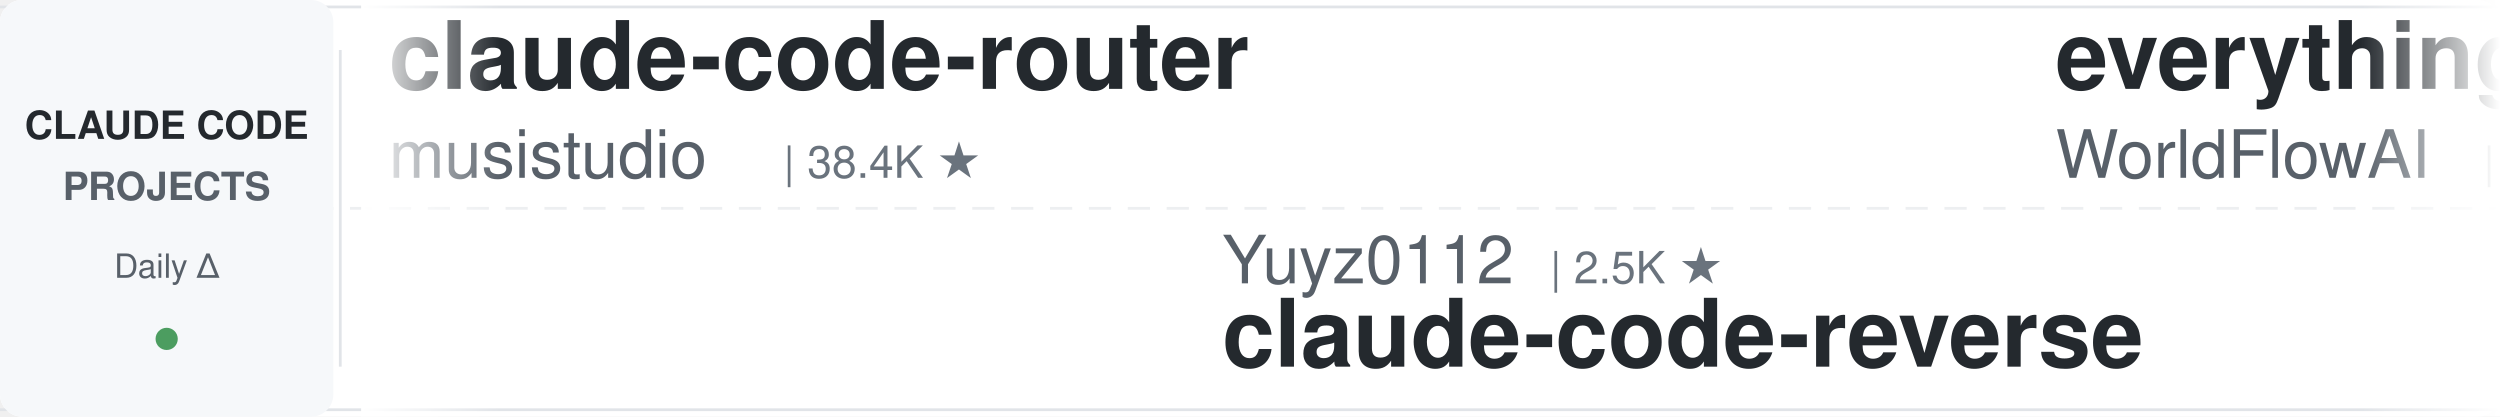
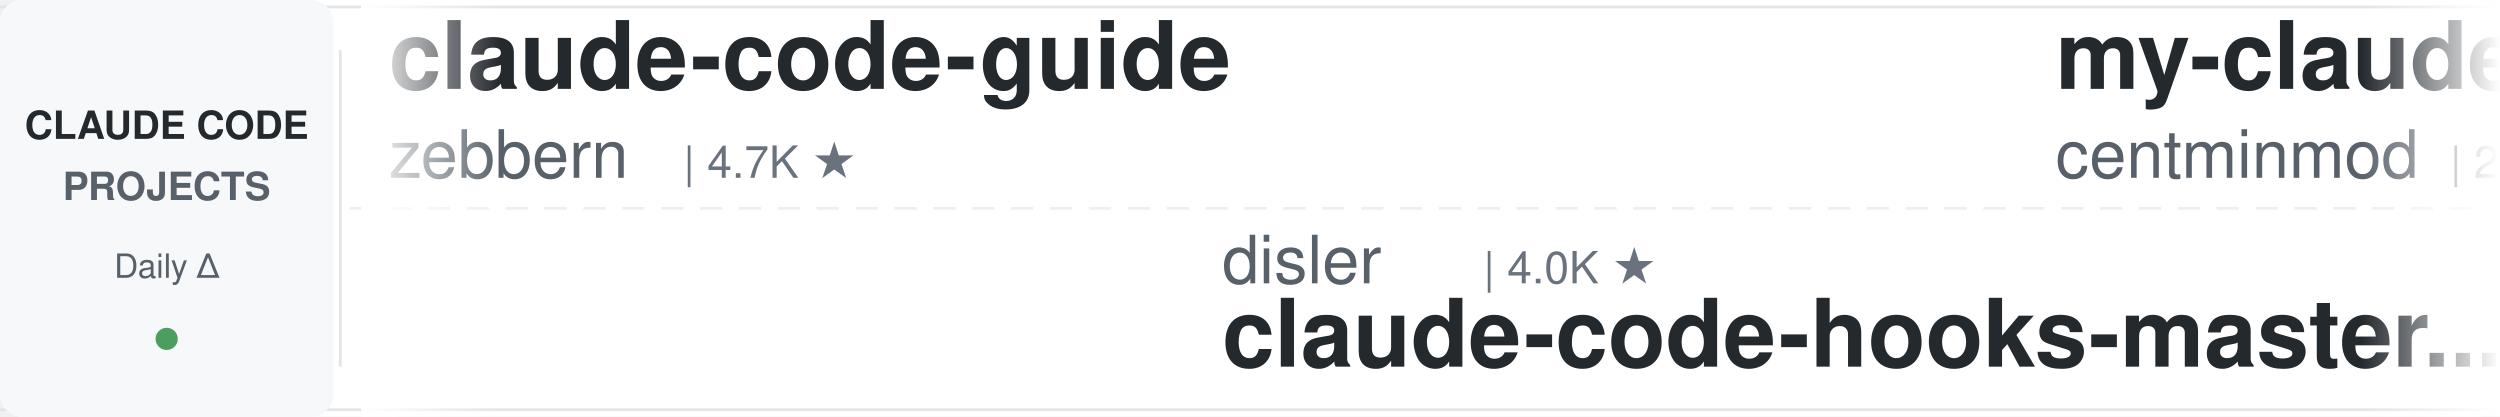
<svg xmlns="http://www.w3.org/2000/svg" width="900" height="150">
  <defs>
    <linearGradient id="leftFade" x1="0%" y1="0%" x2="100%" y2="0%">
      <stop offset="0%" style="stop-color:#ffffff;stop-opacity:1" />
      <stop offset="100%" style="stop-color:#ffffff;stop-opacity:0" />
    </linearGradient>
    <linearGradient id="rightFade" x1="0%" y1="0%" x2="100%" y2="0%">
      <stop offset="0%" style="stop-color:#ffffff;stop-opacity:0" />
      <stop offset="100%" style="stop-color:#ffffff;stop-opacity:1" />
    </linearGradient>
  </defs>
  <rect width="900" height="150" fill="#ffffff" rx="8" />
  <rect x="0" y="2" width="900" height="1" fill="#e1e4e8" />
  <rect x="0" y="147" width="900" height="1" fill="#e1e4e8" />
  <line x1="0" y1="75" x2="900" y2="75" stroke="#e1e4e8" stroke-width="1" stroke-dasharray="8 6" opacity="0.6" />
  <rect x="0" y="0" width="120" height="150" fill="#f6f8fa" rx="8" />
  <text x="60" y="50" font-family="-apple-system, BlinkMacSystemFont, 'Segoe UI', Helvetica, Arial, sans-serif" font-size="14" font-weight="600" fill="#24292e" text-anchor="middle">CLAUDE CODE</text>
  <text x="60" y="72" font-family="-apple-system, BlinkMacSystemFont, 'Segoe UI', Helvetica, Arial, sans-serif" font-size="14" font-weight="600" fill="#586069" text-anchor="middle">PROJECTS</text>
  <text x="60" y="100" font-family="-apple-system, BlinkMacSystemFont, 'Segoe UI', Helvetica, Arial, sans-serif" font-size="12" font-weight="500" fill="#586069" text-anchor="middle">Daily Δ</text>
  <circle cx="60" cy="122" r="4" fill="#22863a" opacity="0.8" />
  <rect x="122" y="18" width="1" height="114" fill="#e1e4e8" />
  <clipPath id="tickerClip">
    <rect x="130" y="0" width="770" height="150" />
  </clipPath>
  <g clip-path="url(#tickerClip)">
    <g id="tickerItems">
      <animateTransform attributeName="transform" attributeType="XML" type="translate" from="0 0" to="-3000 0" dur="54s" repeatCount="indefinite" />
      <g transform="translate(0, 0)">
-         <text x="140" y="32" font-family="-apple-system, BlinkMacSystemFont, 'Segoe UI', Helvetica, Arial, sans-serif" font-size="34" font-weight="600" fill="#24292e">claude-code-router</text>
-         <text x="140" y="64" font-family="-apple-system, BlinkMacSystemFont, 'Segoe UI', Helvetica, Arial, sans-serif" font-size="24" font-weight="400" fill="#586069">musistudio</text>
-         <text x="282" y="64" font-family="-apple-system, BlinkMacSystemFont, 'Segoe UI', Helvetica, Arial, sans-serif" font-size="16" font-weight="500" fill="#6a737d">| 38.4K ★</text>
+         <text x="140" y="32" font-family="-apple-system, BlinkMacSystemFont, 'Segoe UI', Helvetica, Arial, sans-serif" font-size="34" font-weight="600" fill="#24292e">claude-code-guide</text>
+         <text x="140" y="64" font-family="-apple-system, BlinkMacSystemFont, 'Segoe UI', Helvetica, Arial, sans-serif" font-size="24" font-weight="400" fill="#586069">zebbern</text>
+         <text x="246" y="64" font-family="-apple-system, BlinkMacSystemFont, 'Segoe UI', Helvetica, Arial, sans-serif" font-size="16" font-weight="500" fill="#6a737d">| 4.7K ★</text>
      </g>
      <g transform="translate(300, 0)">
-         <text x="140" y="102" font-family="-apple-system, BlinkMacSystemFont, 'Segoe UI', Helvetica, Arial, sans-serif" font-size="24" font-weight="400" fill="#586069">Yuyz0112</text>
-         <text x="258" y="102" font-family="-apple-system, BlinkMacSystemFont, 'Segoe UI', Helvetica, Arial, sans-serif" font-size="16" font-weight="500" fill="#6a737d">| 2.5K ★</text>
-         <text x="140" y="132" font-family="-apple-system, BlinkMacSystemFont, 'Segoe UI', Helvetica, Arial, sans-serif" font-size="34" font-weight="600" fill="#24292e">claude-code-reverse</text>
+         <text x="140" y="102" font-family="-apple-system, BlinkMacSystemFont, 'Segoe UI', Helvetica, Arial, sans-serif" font-size="24" font-weight="400" fill="#586069">disler</text>
+         <text x="234" y="102" font-family="-apple-system, BlinkMacSystemFont, 'Segoe UI', Helvetica, Arial, sans-serif" font-size="16" font-weight="500" fill="#6a737d">| 4.0K ★</text>
+         <text x="140" y="132" font-family="-apple-system, BlinkMacSystemFont, 'Segoe UI', Helvetica, Arial, sans-serif" font-size="34" font-weight="600" fill="#24292e">claude-code-hooks-master...</text>
      </g>
      <g transform="translate(600, 0)">
-         <text x="140" y="32" font-family="-apple-system, BlinkMacSystemFont, 'Segoe UI', Helvetica, Arial, sans-serif" font-size="34" font-weight="600" fill="#24292e">everything-claude-code</text>
-         <text x="140" y="64" font-family="-apple-system, BlinkMacSystemFont, 'Segoe UI', Helvetica, Arial, sans-serif" font-size="24" font-weight="400" fill="#586069">WorldFlowAI</text>
-         <text x="294" y="64" font-family="-apple-system, BlinkMacSystemFont, 'Segoe UI', Helvetica, Arial, sans-serif" font-size="16" font-weight="500" fill="#6a737d">| 6.9K ★</text>
+         <text x="140" y="32" font-family="-apple-system, BlinkMacSystemFont, 'Segoe UI', Helvetica, Arial, sans-serif" font-size="34" font-weight="600" fill="#24292e">my-claude-code-setup</text>
+         <text x="140" y="64" font-family="-apple-system, BlinkMacSystemFont, 'Segoe UI', Helvetica, Arial, sans-serif" font-size="24" font-weight="400" fill="#586069">centminmod</text>
+         <text x="282" y="64" font-family="-apple-system, BlinkMacSystemFont, 'Segoe UI', Helvetica, Arial, sans-serif" font-size="16" font-weight="500" fill="#6a737d">| 2.7K ★</text>
      </g>
      <g transform="translate(900, 0)">
-         <text x="140" y="102" font-family="-apple-system, BlinkMacSystemFont, 'Segoe UI', Helvetica, Arial, sans-serif" font-size="24" font-weight="400" fill="#586069">liuup</text>
-         <text x="222" y="102" font-family="-apple-system, BlinkMacSystemFont, 'Segoe UI', Helvetica, Arial, sans-serif" font-size="16" font-weight="500" fill="#6a737d">| 4.1K ★</text>
-         <text x="140" y="132" font-family="-apple-system, BlinkMacSystemFont, 'Segoe UI', Helvetica, Arial, sans-serif" font-size="34" font-weight="600" fill="#24292e">claude-code-analysis</text>
-       </g>
-       <g transform="translate(1200, 0)">
-         <text x="140" y="32" font-family="-apple-system, BlinkMacSystemFont, 'Segoe UI', Helvetica, Arial, sans-serif" font-size="34" font-weight="600" fill="#24292e">claude_code_src</text>
-         <text x="140" y="64" font-family="-apple-system, BlinkMacSystemFont, 'Segoe UI', Helvetica, Arial, sans-serif" font-size="24" font-weight="400" fill="#586069">ponponon</text>
-         <text x="258" y="64" font-family="-apple-system, BlinkMacSystemFont, 'Segoe UI', Helvetica, Arial, sans-serif" font-size="16" font-weight="500" fill="#6a737d">| 2.3K ★</text>
-       </g>
-       <g transform="translate(1500, 0)">
-         <text x="140" y="102" font-family="-apple-system, BlinkMacSystemFont, 'Segoe UI', Helvetica, Arial, sans-serif" font-size="24" font-weight="400" fill="#586069">Alishahryar1</text>
-         <text x="306" y="102" font-family="-apple-system, BlinkMacSystemFont, 'Segoe UI', Helvetica, Arial, sans-serif" font-size="16" font-weight="500" fill="#6a737d">| 73.2K ★</text>
-         <text x="140" y="132" font-family="-apple-system, BlinkMacSystemFont, 'Segoe UI', Helvetica, Arial, sans-serif" font-size="34" font-weight="600" fill="#24292e">free-claude-code</text>
-       </g>
-       <g transform="translate(1800, 0)">
-         <text x="140" y="32" font-family="-apple-system, BlinkMacSystemFont, 'Segoe UI', Helvetica, Arial, sans-serif" font-size="34" font-weight="600" fill="#24292e">Open-ClaudeCode</text>
-         <text x="140" y="64" font-family="-apple-system, BlinkMacSystemFont, 'Segoe UI', Helvetica, Arial, sans-serif" font-size="24" font-weight="400" fill="#586069">LING71671</text>
-         <text x="270" y="64" font-family="-apple-system, BlinkMacSystemFont, 'Segoe UI', Helvetica, Arial, sans-serif" font-size="16" font-weight="500" fill="#6a737d">| 996 ★</text>
-       </g>
-       <g transform="translate(2100, 0)">
-         <text x="140" y="102" font-family="-apple-system, BlinkMacSystemFont, 'Segoe UI', Helvetica, Arial, sans-serif" font-size="24" font-weight="400" fill="#586069">xu-xiang</text>
-         <text x="258" y="102" font-family="-apple-system, BlinkMacSystemFont, 'Segoe UI', Helvetica, Arial, sans-serif" font-size="16" font-weight="500" fill="#6a737d">| 2.0K ★</text>
-         <text x="140" y="132" font-family="-apple-system, BlinkMacSystemFont, 'Segoe UI', Helvetica, Arial, sans-serif" font-size="34" font-weight="600" fill="#24292e">everything-claude-code-z...</text>
-       </g>
-       <g transform="translate(2400, 0)">
-         <text x="140" y="32" font-family="-apple-system, BlinkMacSystemFont, 'Segoe UI', Helvetica, Arial, sans-serif" font-size="34" font-weight="600" fill="#24292e">claude-code-source</text>
-         <text x="140" y="64" font-family="-apple-system, BlinkMacSystemFont, 'Segoe UI', Helvetica, Arial, sans-serif" font-size="24" font-weight="400" fill="#586069">AprilNEA</text>
-         <text x="258" y="64" font-family="-apple-system, BlinkMacSystemFont, 'Segoe UI', Helvetica, Arial, sans-serif" font-size="16" font-weight="500" fill="#6a737d">| 393 ★</text>
-       </g>
-       <g transform="translate(2700, 0)">
        <text x="140" y="102" font-family="-apple-system, BlinkMacSystemFont, 'Segoe UI', Helvetica, Arial, sans-serif" font-size="24" font-weight="400" fill="#586069">alejandrobalderas</text>
        <text x="366" y="102" font-family="-apple-system, BlinkMacSystemFont, 'Segoe UI', Helvetica, Arial, sans-serif" font-size="16" font-weight="500" fill="#6a737d">| 3.0K ★</text>
        <text x="140" y="132" font-family="-apple-system, BlinkMacSystemFont, 'Segoe UI', Helvetica, Arial, sans-serif" font-size="34" font-weight="600" fill="#24292e">claude-code-from-source</text>
      </g>
+       <g transform="translate(1200, 0)">
+         <text x="140" y="32" font-family="-apple-system, BlinkMacSystemFont, 'Segoe UI', Helvetica, Arial, sans-serif" font-size="34" font-weight="600" fill="#24292e">ClaudeCode-Portable</text>
+         <text x="140" y="64" font-family="-apple-system, BlinkMacSystemFont, 'Segoe UI', Helvetica, Arial, sans-serif" font-size="24" font-weight="400" fill="#586069">techjarves</text>
+         <text x="282" y="64" font-family="-apple-system, BlinkMacSystemFont, 'Segoe UI', Helvetica, Arial, sans-serif" font-size="16" font-weight="500" fill="#6a737d">| 1.6K ★</text>
+       </g>
+       <g transform="translate(1500, 0)">
+         <text x="140" y="102" font-family="-apple-system, BlinkMacSystemFont, 'Segoe UI', Helvetica, Arial, sans-serif" font-size="24" font-weight="400" fill="#586069">Windy3f3f3f3f</text>
+         <text x="318" y="102" font-family="-apple-system, BlinkMacSystemFont, 'Segoe UI', Helvetica, Arial, sans-serif" font-size="16" font-weight="500" fill="#6a737d">| 2.8K ★</text>
+         <text x="140" y="132" font-family="-apple-system, BlinkMacSystemFont, 'Segoe UI', Helvetica, Arial, sans-serif" font-size="34" font-weight="600" fill="#24292e">claude-code-from-scratch</text>
+       </g>
+       <g transform="translate(1800, 0)">
+         <text x="140" y="32" font-family="-apple-system, BlinkMacSystemFont, 'Segoe UI', Helvetica, Arial, sans-serif" font-size="34" font-weight="600" fill="#24292e">Claude-Code-Quest</text>
+         <text x="140" y="64" font-family="-apple-system, BlinkMacSystemFont, 'Segoe UI', Helvetica, Arial, sans-serif" font-size="24" font-weight="400" fill="#586069">wesammustafa</text>
+         <text x="306" y="64" font-family="-apple-system, BlinkMacSystemFont, 'Segoe UI', Helvetica, Arial, sans-serif" font-size="16" font-weight="500" fill="#6a737d">| 3.7K ★</text>
+       </g>
+       <g transform="translate(2100, 0)">
+         <text x="140" y="102" font-family="-apple-system, BlinkMacSystemFont, 'Segoe UI', Helvetica, Arial, sans-serif" font-size="24" font-weight="400" fill="#586069">Windy3f3f3f3f</text>
+         <text x="318" y="102" font-family="-apple-system, BlinkMacSystemFont, 'Segoe UI', Helvetica, Arial, sans-serif" font-size="16" font-weight="500" fill="#6a737d">| 3.9K ★</text>
+         <text x="140" y="132" font-family="-apple-system, BlinkMacSystemFont, 'Segoe UI', Helvetica, Arial, sans-serif" font-size="34" font-weight="600" fill="#24292e">how-claude-code-works</text>
+       </g>
+       <g transform="translate(2400, 0)">
+         <text x="140" y="32" font-family="-apple-system, BlinkMacSystemFont, 'Segoe UI', Helvetica, Arial, sans-serif" font-size="34" font-weight="600" fill="#24292e">awesome-claude-code</text>
+         <text x="140" y="64" font-family="-apple-system, BlinkMacSystemFont, 'Segoe UI', Helvetica, Arial, sans-serif" font-size="24" font-weight="400" fill="#586069">jqueryscript</text>
+         <text x="306" y="64" font-family="-apple-system, BlinkMacSystemFont, 'Segoe UI', Helvetica, Arial, sans-serif" font-size="16" font-weight="500" fill="#6a737d">| 556 ★</text>
+       </g>
+       <g transform="translate(2700, 0)">
+         <text x="140" y="102" font-family="-apple-system, BlinkMacSystemFont, 'Segoe UI', Helvetica, Arial, sans-serif" font-size="24" font-weight="400" fill="#586069">davila7</text>
+         <text x="246" y="102" font-family="-apple-system, BlinkMacSystemFont, 'Segoe UI', Helvetica, Arial, sans-serif" font-size="16" font-weight="500" fill="#6a737d">| 34.2K ★</text>
+         <text x="140" y="132" font-family="-apple-system, BlinkMacSystemFont, 'Segoe UI', Helvetica, Arial, sans-serif" font-size="34" font-weight="600" fill="#24292e">claude-code-templates</text>
+       </g>
      <g transform="translate(3000, 0)">
-         <text x="140" y="32" font-family="-apple-system, BlinkMacSystemFont, 'Segoe UI', Helvetica, Arial, sans-serif" font-size="34" font-weight="600" fill="#24292e">claude-code-router</text>
-         <text x="140" y="64" font-family="-apple-system, BlinkMacSystemFont, 'Segoe UI', Helvetica, Arial, sans-serif" font-size="24" font-weight="400" fill="#586069">musistudio</text>
-         <text x="282" y="64" font-family="-apple-system, BlinkMacSystemFont, 'Segoe UI', Helvetica, Arial, sans-serif" font-size="16" font-weight="500" fill="#6a737d">| 38.4K ★</text>
+         <text x="140" y="32" font-family="-apple-system, BlinkMacSystemFont, 'Segoe UI', Helvetica, Arial, sans-serif" font-size="34" font-weight="600" fill="#24292e">claude-code-guide</text>
+         <text x="140" y="64" font-family="-apple-system, BlinkMacSystemFont, 'Segoe UI', Helvetica, Arial, sans-serif" font-size="24" font-weight="400" fill="#586069">zebbern</text>
+         <text x="246" y="64" font-family="-apple-system, BlinkMacSystemFont, 'Segoe UI', Helvetica, Arial, sans-serif" font-size="16" font-weight="500" fill="#6a737d">| 4.7K ★</text>
      </g>
      <g transform="translate(3300, 0)">
-         <text x="140" y="102" font-family="-apple-system, BlinkMacSystemFont, 'Segoe UI', Helvetica, Arial, sans-serif" font-size="24" font-weight="400" fill="#586069">Yuyz0112</text>
-         <text x="258" y="102" font-family="-apple-system, BlinkMacSystemFont, 'Segoe UI', Helvetica, Arial, sans-serif" font-size="16" font-weight="500" fill="#6a737d">| 2.5K ★</text>
-         <text x="140" y="132" font-family="-apple-system, BlinkMacSystemFont, 'Segoe UI', Helvetica, Arial, sans-serif" font-size="34" font-weight="600" fill="#24292e">claude-code-reverse</text>
+         <text x="140" y="102" font-family="-apple-system, BlinkMacSystemFont, 'Segoe UI', Helvetica, Arial, sans-serif" font-size="24" font-weight="400" fill="#586069">disler</text>
+         <text x="234" y="102" font-family="-apple-system, BlinkMacSystemFont, 'Segoe UI', Helvetica, Arial, sans-serif" font-size="16" font-weight="500" fill="#6a737d">| 4.0K ★</text>
+         <text x="140" y="132" font-family="-apple-system, BlinkMacSystemFont, 'Segoe UI', Helvetica, Arial, sans-serif" font-size="34" font-weight="600" fill="#24292e">claude-code-hooks-master...</text>
      </g>
      <g transform="translate(3600, 0)">
-         <text x="140" y="32" font-family="-apple-system, BlinkMacSystemFont, 'Segoe UI', Helvetica, Arial, sans-serif" font-size="34" font-weight="600" fill="#24292e">everything-claude-code</text>
-         <text x="140" y="64" font-family="-apple-system, BlinkMacSystemFont, 'Segoe UI', Helvetica, Arial, sans-serif" font-size="24" font-weight="400" fill="#586069">WorldFlowAI</text>
-         <text x="294" y="64" font-family="-apple-system, BlinkMacSystemFont, 'Segoe UI', Helvetica, Arial, sans-serif" font-size="16" font-weight="500" fill="#6a737d">| 6.9K ★</text>
+         <text x="140" y="32" font-family="-apple-system, BlinkMacSystemFont, 'Segoe UI', Helvetica, Arial, sans-serif" font-size="34" font-weight="600" fill="#24292e">my-claude-code-setup</text>
+         <text x="140" y="64" font-family="-apple-system, BlinkMacSystemFont, 'Segoe UI', Helvetica, Arial, sans-serif" font-size="24" font-weight="400" fill="#586069">centminmod</text>
+         <text x="282" y="64" font-family="-apple-system, BlinkMacSystemFont, 'Segoe UI', Helvetica, Arial, sans-serif" font-size="16" font-weight="500" fill="#6a737d">| 2.7K ★</text>
      </g>
      <g transform="translate(3900, 0)">
-         <text x="140" y="102" font-family="-apple-system, BlinkMacSystemFont, 'Segoe UI', Helvetica, Arial, sans-serif" font-size="24" font-weight="400" fill="#586069">liuup</text>
-         <text x="222" y="102" font-family="-apple-system, BlinkMacSystemFont, 'Segoe UI', Helvetica, Arial, sans-serif" font-size="16" font-weight="500" fill="#6a737d">| 4.1K ★</text>
-         <text x="140" y="132" font-family="-apple-system, BlinkMacSystemFont, 'Segoe UI', Helvetica, Arial, sans-serif" font-size="34" font-weight="600" fill="#24292e">claude-code-analysis</text>
+         <text x="140" y="102" font-family="-apple-system, BlinkMacSystemFont, 'Segoe UI', Helvetica, Arial, sans-serif" font-size="24" font-weight="400" fill="#586069">alejandrobalderas</text>
+         <text x="366" y="102" font-family="-apple-system, BlinkMacSystemFont, 'Segoe UI', Helvetica, Arial, sans-serif" font-size="16" font-weight="500" fill="#6a737d">| 3.0K ★</text>
+         <text x="140" y="132" font-family="-apple-system, BlinkMacSystemFont, 'Segoe UI', Helvetica, Arial, sans-serif" font-size="34" font-weight="600" fill="#24292e">claude-code-from-source</text>
      </g>
    </g>
  </g>
  <rect x="130" y="0" width="50" height="150" fill="url(#leftFade)" />
  <rect x="850" y="0" width="50" height="150" fill="url(#rightFade)" />
</svg>
